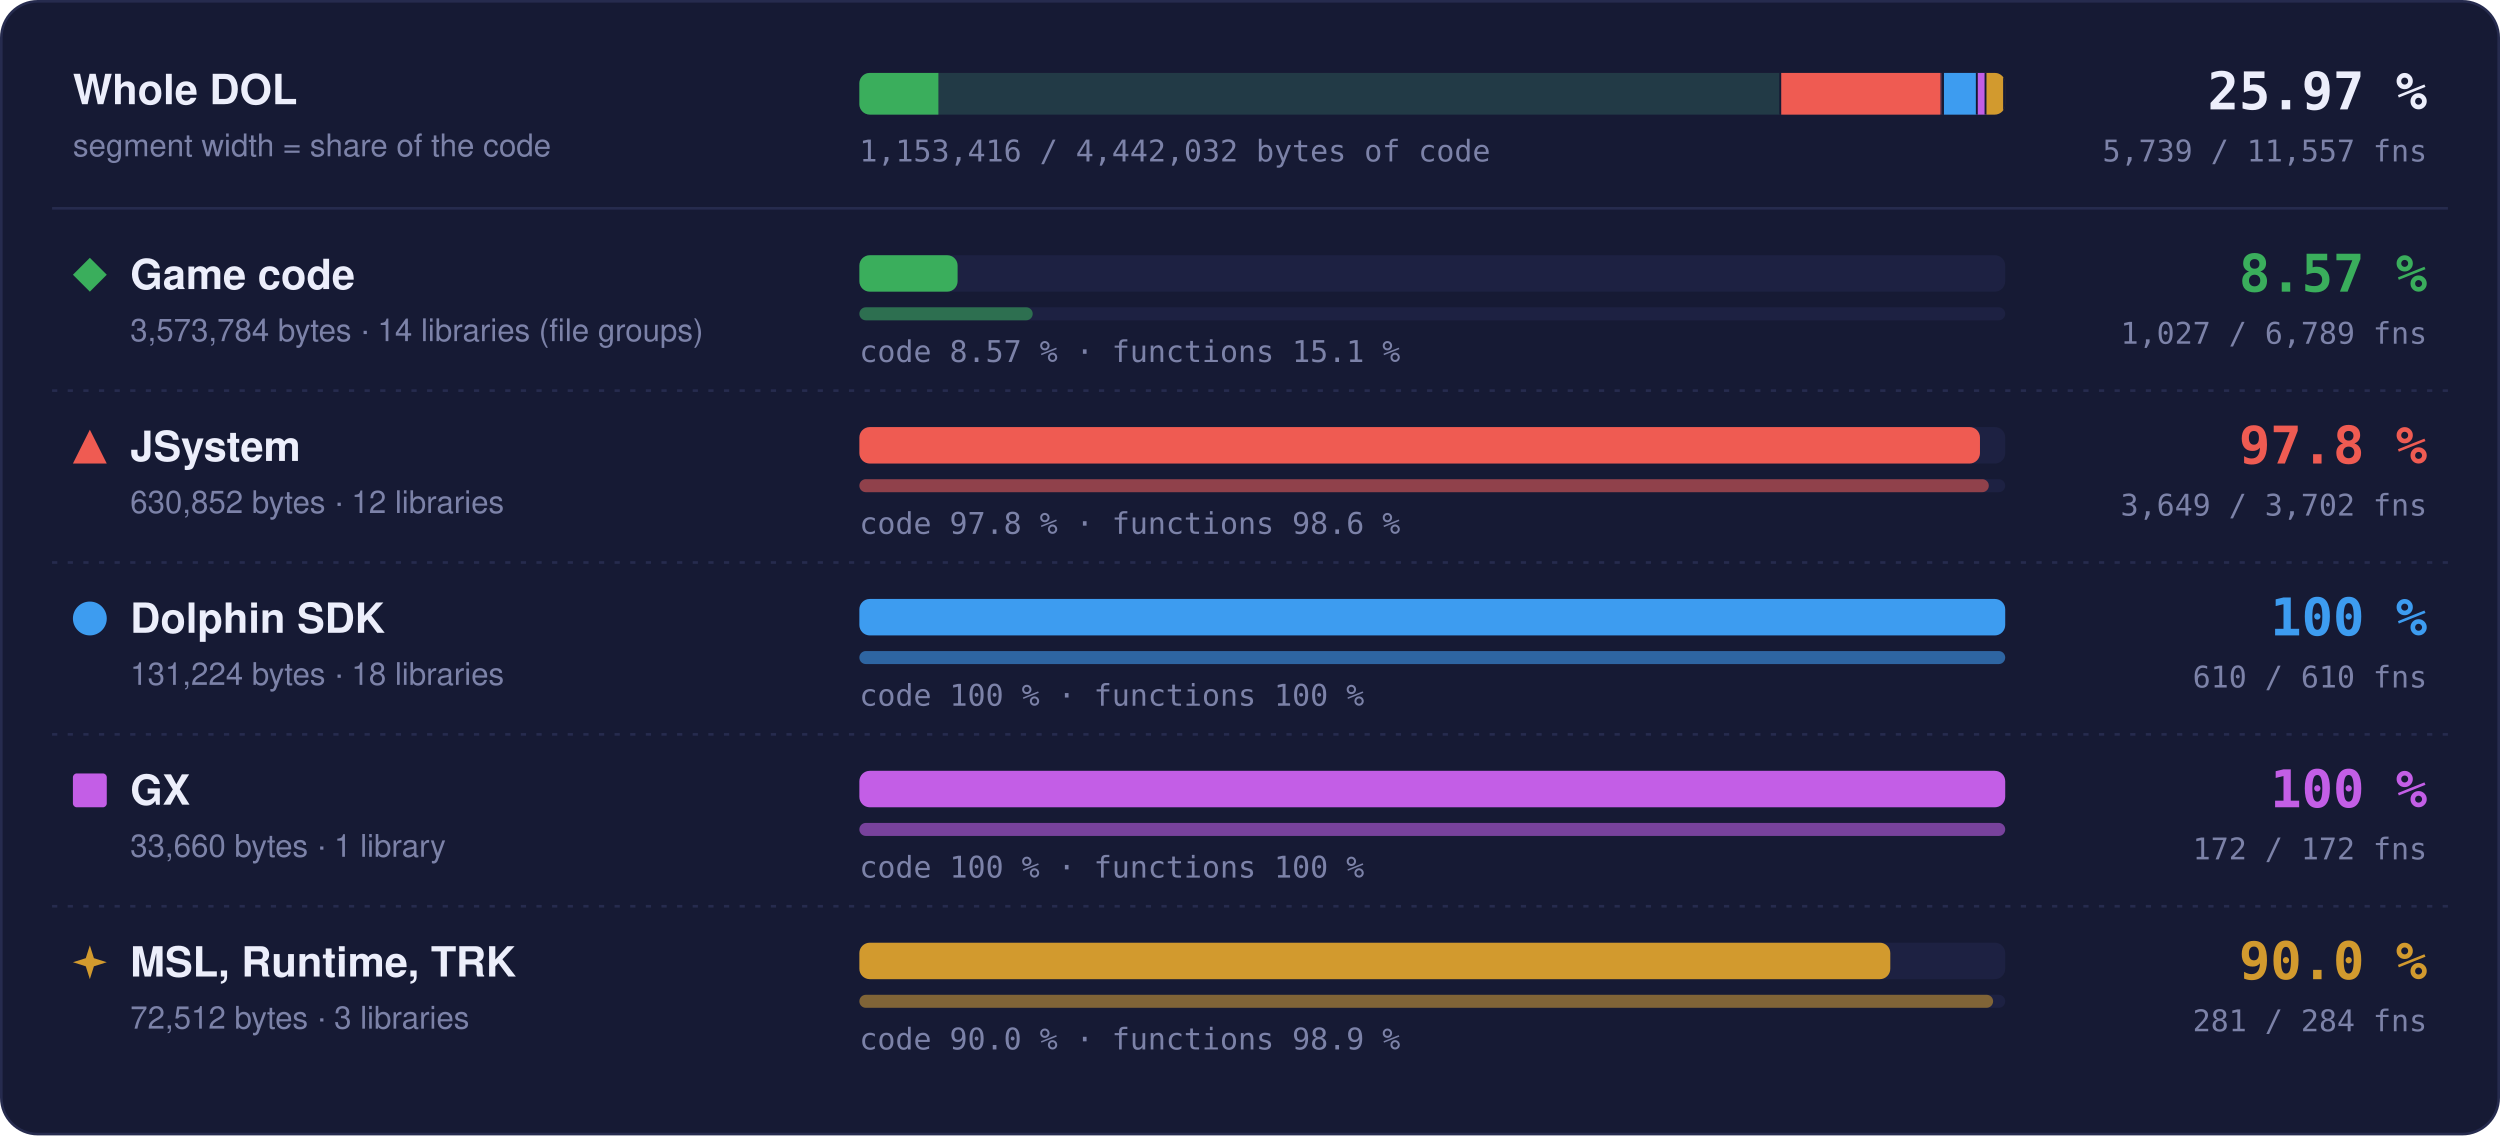
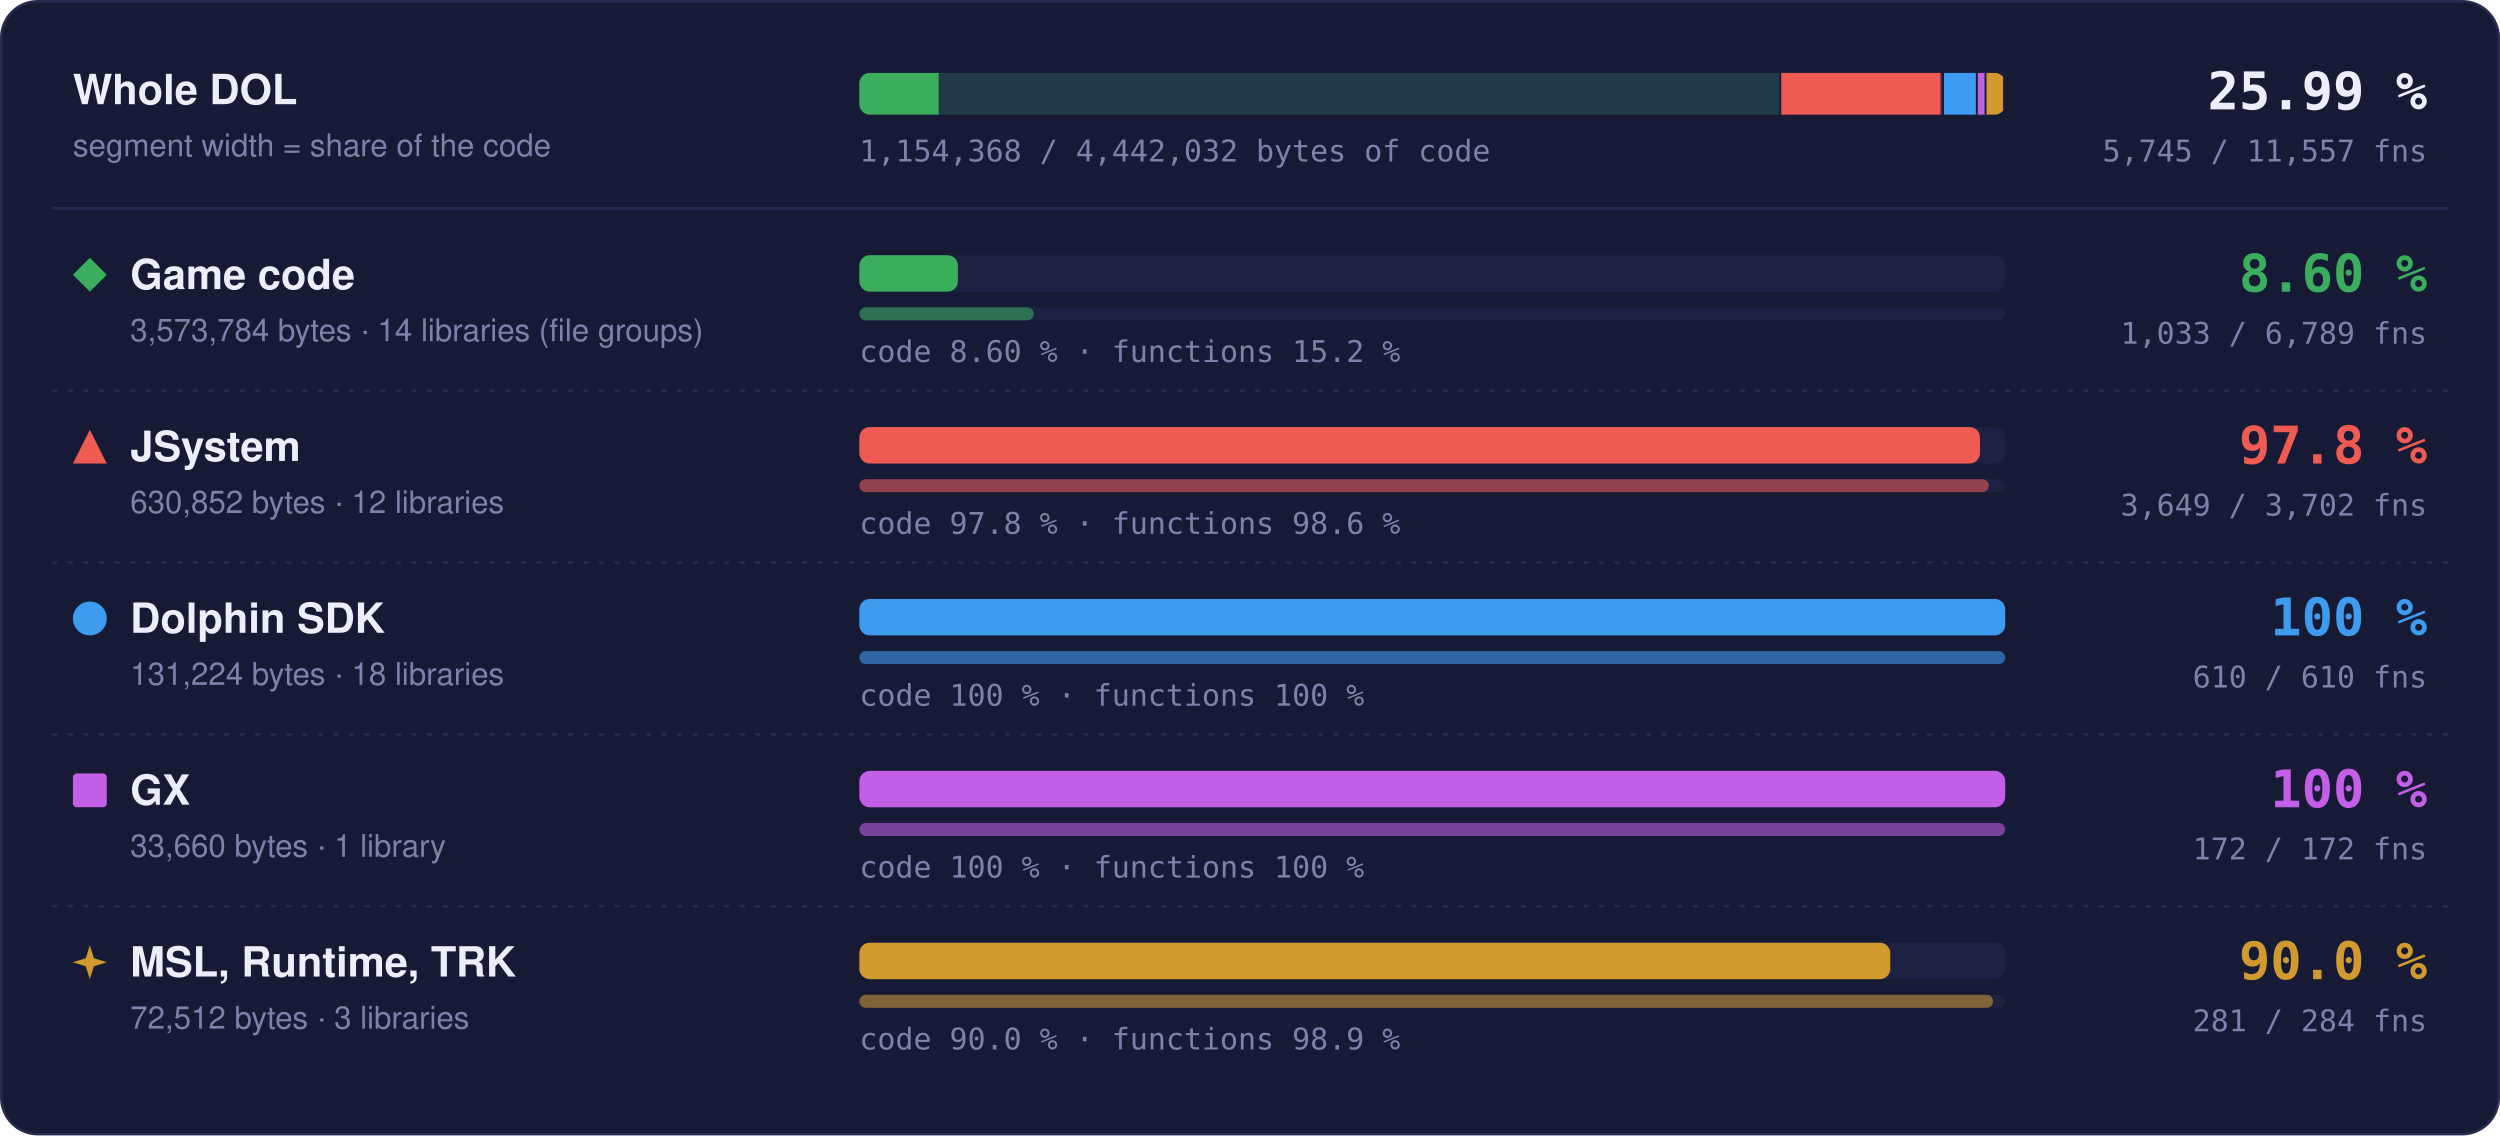
- <svg xmlns="http://www.w3.org/2000/svg" width="960" height="436" viewBox="0 0 960 436" role="img" aria-label="Matched code and functions per region: Game code 8.57 % of code, 1027 of 6789 functions; JSystem 97.8 % of code, 3649 of 3702 functions; Dolphin SDK 100 % of code, 610 of 610 functions; GX 100 % of code, 172 of 172 functions; MSL, Runtime, TRK 90.0 % of code, 281 of 284 functions">
+ <svg xmlns="http://www.w3.org/2000/svg" width="960" height="436" viewBox="0 0 960 436" role="img" aria-label="Matched code and functions per region: Game code 8.60 % of code, 1033 of 6789 functions; JSystem 97.8 % of code, 3649 of 3702 functions; Dolphin SDK 100 % of code, 610 of 610 functions; GX 100 % of code, 172 of 172 functions; MSL, Runtime, TRK 90.0 % of code, 281 of 284 functions">
  <style>text { font-family: -apple-system, BlinkMacSystemFont, 'Segoe UI', Helvetica, Arial, sans-serif; } .mono { font-family: ui-monospace, SFMono-Regular, 'SF Mono', Menlo, Consolas, monospace; } .grow { transform-box: fill-box; transform-origin: 0 50%; animation: grow 1.4s cubic-bezier(.2,.8,.2,1) both; } @keyframes grow { from { transform: scaleX(0); } } @media (prefers-reduced-motion: reduce) { * { animation: none !important; } }</style>
  <rect x="0.5" y="0.5" width="959" height="435" rx="14" fill="#161a34" stroke="#262b4e" />
  <text x="28" y="40" font-size="16" font-weight="700" fill="#eceefb">Whole DOL</text>
  <text x="28" y="60" font-size="12" fill="#7c82a8">segment width = share of the code</text>
  <rect x="330" y="28" width="440" height="16" rx="4" fill="#1d2142" />
  <clipPath id="wb">
    <rect x="330" y="28" width="440" height="16" rx="4" />
  </clipPath>
  <g clip-path="url(#wb)">
    <rect x="330.00" y="28" width="354.00" height="16" fill="#3aae5c" fill-opacity="0.18" />
-     <rect class="grow" x="330.00" y="28" width="30.34" height="16" fill="#3aae5c" />
+     <rect class="grow" x="330.00" y="28" width="30.44" height="16" fill="#3aae5c" />
    <rect x="683.25" y="28" width="1.5" height="16" fill="#161a34" />
    <rect x="684.00" y="28" width="62.49" height="16" fill="#ef5b52" fill-opacity="0.18" />
    <rect class="grow" x="684.00" y="28" width="61.11" height="16" fill="#ef5b52" />
    <rect x="745.74" y="28" width="1.5" height="16" fill="#161a34" />
    <rect x="746.49" y="28" width="13.00" height="16" fill="#3d9cf0" fill-opacity="0.18" />
    <rect class="grow" x="746.49" y="28" width="13.00" height="16" fill="#3d9cf0" />
    <rect x="758.73" y="28" width="1.5" height="16" fill="#161a34" />
    <rect x="759.48" y="28" width="3.33" height="16" fill="#c35ee6" fill-opacity="0.18" />
    <rect class="grow" x="759.48" y="28" width="3.33" height="16" fill="#c35ee6" />
    <rect x="762.07" y="28" width="1.5" height="16" fill="#161a34" />
    <rect x="762.82" y="28" width="7.18" height="16" fill="#d29a2e" fill-opacity="0.18" />
    <rect class="grow" x="762.82" y="28" width="6.46" height="16" fill="#d29a2e" />
    <rect x="769.25" y="28" width="1.5" height="16" fill="#161a34" />
  </g>
-   <text x="932" y="42" text-anchor="end" class="mono" font-size="20" font-weight="700" fill="#eceefb">25.97 %</text>
-   <text x="932" y="62" text-anchor="end" class="mono" font-size="11.5" fill="#7c82a8">5,739 / 11,557 fns</text>
-   <text x="330" y="62" class="mono" font-size="11.5" fill="#7c82a8">1,153,416 / 4,442,032 bytes of code</text>
+   <text x="932" y="42" text-anchor="end" class="mono" font-size="20" font-weight="700" fill="#eceefb">25.99 %</text>
+   <text x="932" y="62" text-anchor="end" class="mono" font-size="11.5" fill="#7c82a8">5,745 / 11,557 fns</text>
+   <text x="330" y="62" class="mono" font-size="11.5" fill="#7c82a8">1,154,368 / 4,442,032 bytes of code</text>
  <line x1="20" x2="940" y1="80" y2="80" stroke="#262b4e" />
  <g fill="#3aae5c">
    <path d="M34.5 99L41 105.5L34.5 112L28 105.5Z" />
  </g>
  <text x="50" y="111" font-size="16" font-weight="700" fill="#eceefb">Game code</text>
  <text x="50" y="131" font-size="12" fill="#7c82a8">3,573,784 bytes · 14 libraries (file groups)</text>
  <rect x="330" y="98" width="440" height="14" rx="4" fill="#1d2142" />
-   <rect class="grow" style="animation-delay:0.0s" x="330" y="98" width="37.72" height="14" rx="4" fill="#3aae5c" />
+   <rect class="grow" style="animation-delay:0.0s" x="330" y="98" width="37.83" height="14" rx="4" fill="#3aae5c" />
  <rect x="330" y="118" width="440" height="5" rx="2.5" fill="#1d2142" />
-   <rect class="grow" style="animation-delay:0.2s" x="330" y="118" width="66.56" height="5" rx="2.5" fill="#3aae5c" fill-opacity="0.55" />
-   <text x="330" y="139" class="mono" font-size="11.5" fill="#7c82a8">code 8.57 % · functions 15.1 %</text>
-   <text x="932" y="112" text-anchor="end" class="mono" font-size="20" font-weight="700" fill="#3aae5c">8.57 %</text>
-   <text x="932" y="132" text-anchor="end" class="mono" font-size="11.5" fill="#7c82a8">1,027 / 6,789 fns</text>
+   <rect class="grow" style="animation-delay:0.2s" x="330" y="118" width="66.95" height="5" rx="2.5" fill="#3aae5c" fill-opacity="0.55" />
+   <text x="330" y="139" class="mono" font-size="11.5" fill="#7c82a8">code 8.60 % · functions 15.2 %</text>
+   <text x="932" y="112" text-anchor="end" class="mono" font-size="20" font-weight="700" fill="#3aae5c">8.60 %</text>
+   <text x="932" y="132" text-anchor="end" class="mono" font-size="11.5" fill="#7c82a8">1,033 / 6,789 fns</text>
  <line x1="20" x2="940" y1="150" y2="150" stroke="#262b4e" stroke-dasharray="2 4" />
  <g fill="#ef5b52">
    <path d="M34.5 165L41 178L28 178Z" />
  </g>
  <text x="50" y="177" font-size="16" font-weight="700" fill="#eceefb">JSystem</text>
  <text x="50" y="197" font-size="12" fill="#7c82a8">630,852 bytes · 12 libraries</text>
  <rect x="330" y="164" width="440" height="14" rx="4" fill="#1d2142" />
  <rect class="grow" style="animation-delay:0.1s" x="330" y="164" width="430.31" height="14" rx="4" fill="#ef5b52" />
  <rect x="330" y="184" width="440" height="5" rx="2.5" fill="#1d2142" />
  <rect class="grow" style="animation-delay:0.3s" x="330" y="184" width="433.70" height="5" rx="2.5" fill="#ef5b52" fill-opacity="0.55" />
  <text x="330" y="205" class="mono" font-size="11.5" fill="#7c82a8">code 97.8 % · functions 98.6 %</text>
  <text x="932" y="178" text-anchor="end" class="mono" font-size="20" font-weight="700" fill="#ef5b52">97.8 %</text>
  <text x="932" y="198" text-anchor="end" class="mono" font-size="11.5" fill="#7c82a8">3,649 / 3,702 fns</text>
  <line x1="20" x2="940" y1="216" y2="216" stroke="#262b4e" stroke-dasharray="2 4" />
  <g fill="#3d9cf0">
    <circle cx="34.5" cy="237.5" r="6.5" />
  </g>
  <text x="50" y="243" font-size="16" font-weight="700" fill="#eceefb">Dolphin SDK</text>
  <text x="50" y="263" font-size="12" fill="#7c82a8">131,224 bytes · 18 libraries</text>
  <rect x="330" y="230" width="440" height="14" rx="4" fill="#1d2142" />
  <rect class="grow" style="animation-delay:0.2s" x="330" y="230" width="440.00" height="14" rx="4" fill="#3d9cf0" />
  <rect x="330" y="250" width="440" height="5" rx="2.5" fill="#1d2142" />
  <rect class="grow" style="animation-delay:0.4s" x="330" y="250" width="440.00" height="5" rx="2.5" fill="#3d9cf0" fill-opacity="0.55" />
  <text x="330" y="271" class="mono" font-size="11.5" fill="#7c82a8">code 100 % · functions 100 %</text>
  <text x="932" y="244" text-anchor="end" class="mono" font-size="20" font-weight="700" fill="#3d9cf0">100 %</text>
  <text x="932" y="264" text-anchor="end" class="mono" font-size="11.5" fill="#7c82a8">610 / 610 fns</text>
  <line x1="20" x2="940" y1="282" y2="282" stroke="#262b4e" stroke-dasharray="2 4" />
  <g fill="#c35ee6">
    <rect x="28" y="297" width="13" height="13" rx="1.5" />
  </g>
  <text x="50" y="309" font-size="16" font-weight="700" fill="#eceefb">GX</text>
  <text x="50" y="329" font-size="12" fill="#7c82a8">33,660 bytes · 1 library</text>
  <rect x="330" y="296" width="440" height="14" rx="4" fill="#1d2142" />
  <rect class="grow" style="animation-delay:0.3s" x="330" y="296" width="440.00" height="14" rx="4" fill="#c35ee6" />
  <rect x="330" y="316" width="440" height="5" rx="2.5" fill="#1d2142" />
  <rect class="grow" style="animation-delay:0.5s" x="330" y="316" width="440.00" height="5" rx="2.5" fill="#c35ee6" fill-opacity="0.55" />
  <text x="330" y="337" class="mono" font-size="11.5" fill="#7c82a8">code 100 % · functions 100 %</text>
  <text x="932" y="310" text-anchor="end" class="mono" font-size="20" font-weight="700" fill="#c35ee6">100 %</text>
  <text x="932" y="330" text-anchor="end" class="mono" font-size="11.5" fill="#7c82a8">172 / 172 fns</text>
  <line x1="20" x2="940" y1="348" y2="348" stroke="#262b4e" stroke-dasharray="2 4" />
  <g fill="#d29a2e">
    <path d="M34.5 363L36.06 367.94L41 369.5L36.06 371.06L34.5 376L32.94 371.06L28 369.5L32.94 367.94Z" />
  </g>
  <text x="50" y="375" font-size="16" font-weight="700" fill="#eceefb">MSL, Runtime, TRK</text>
  <text x="50" y="395" font-size="12" fill="#7c82a8">72,512 bytes · 3 libraries</text>
  <rect x="330" y="362" width="440" height="14" rx="4" fill="#1d2142" />
  <rect class="grow" style="animation-delay:0.4s" x="330" y="362" width="395.87" height="14" rx="4" fill="#d29a2e" />
  <rect x="330" y="382" width="440" height="5" rx="2.5" fill="#1d2142" />
  <rect class="grow" style="animation-delay:0.6s" x="330" y="382" width="435.35" height="5" rx="2.5" fill="#d29a2e" fill-opacity="0.55" />
  <text x="330" y="403" class="mono" font-size="11.5" fill="#7c82a8">code 90.0 % · functions 98.9 %</text>
  <text x="932" y="376" text-anchor="end" class="mono" font-size="20" font-weight="700" fill="#d29a2e">90.0 %</text>
  <text x="932" y="396" text-anchor="end" class="mono" font-size="11.5" fill="#7c82a8">281 / 284 fns</text>
</svg>
